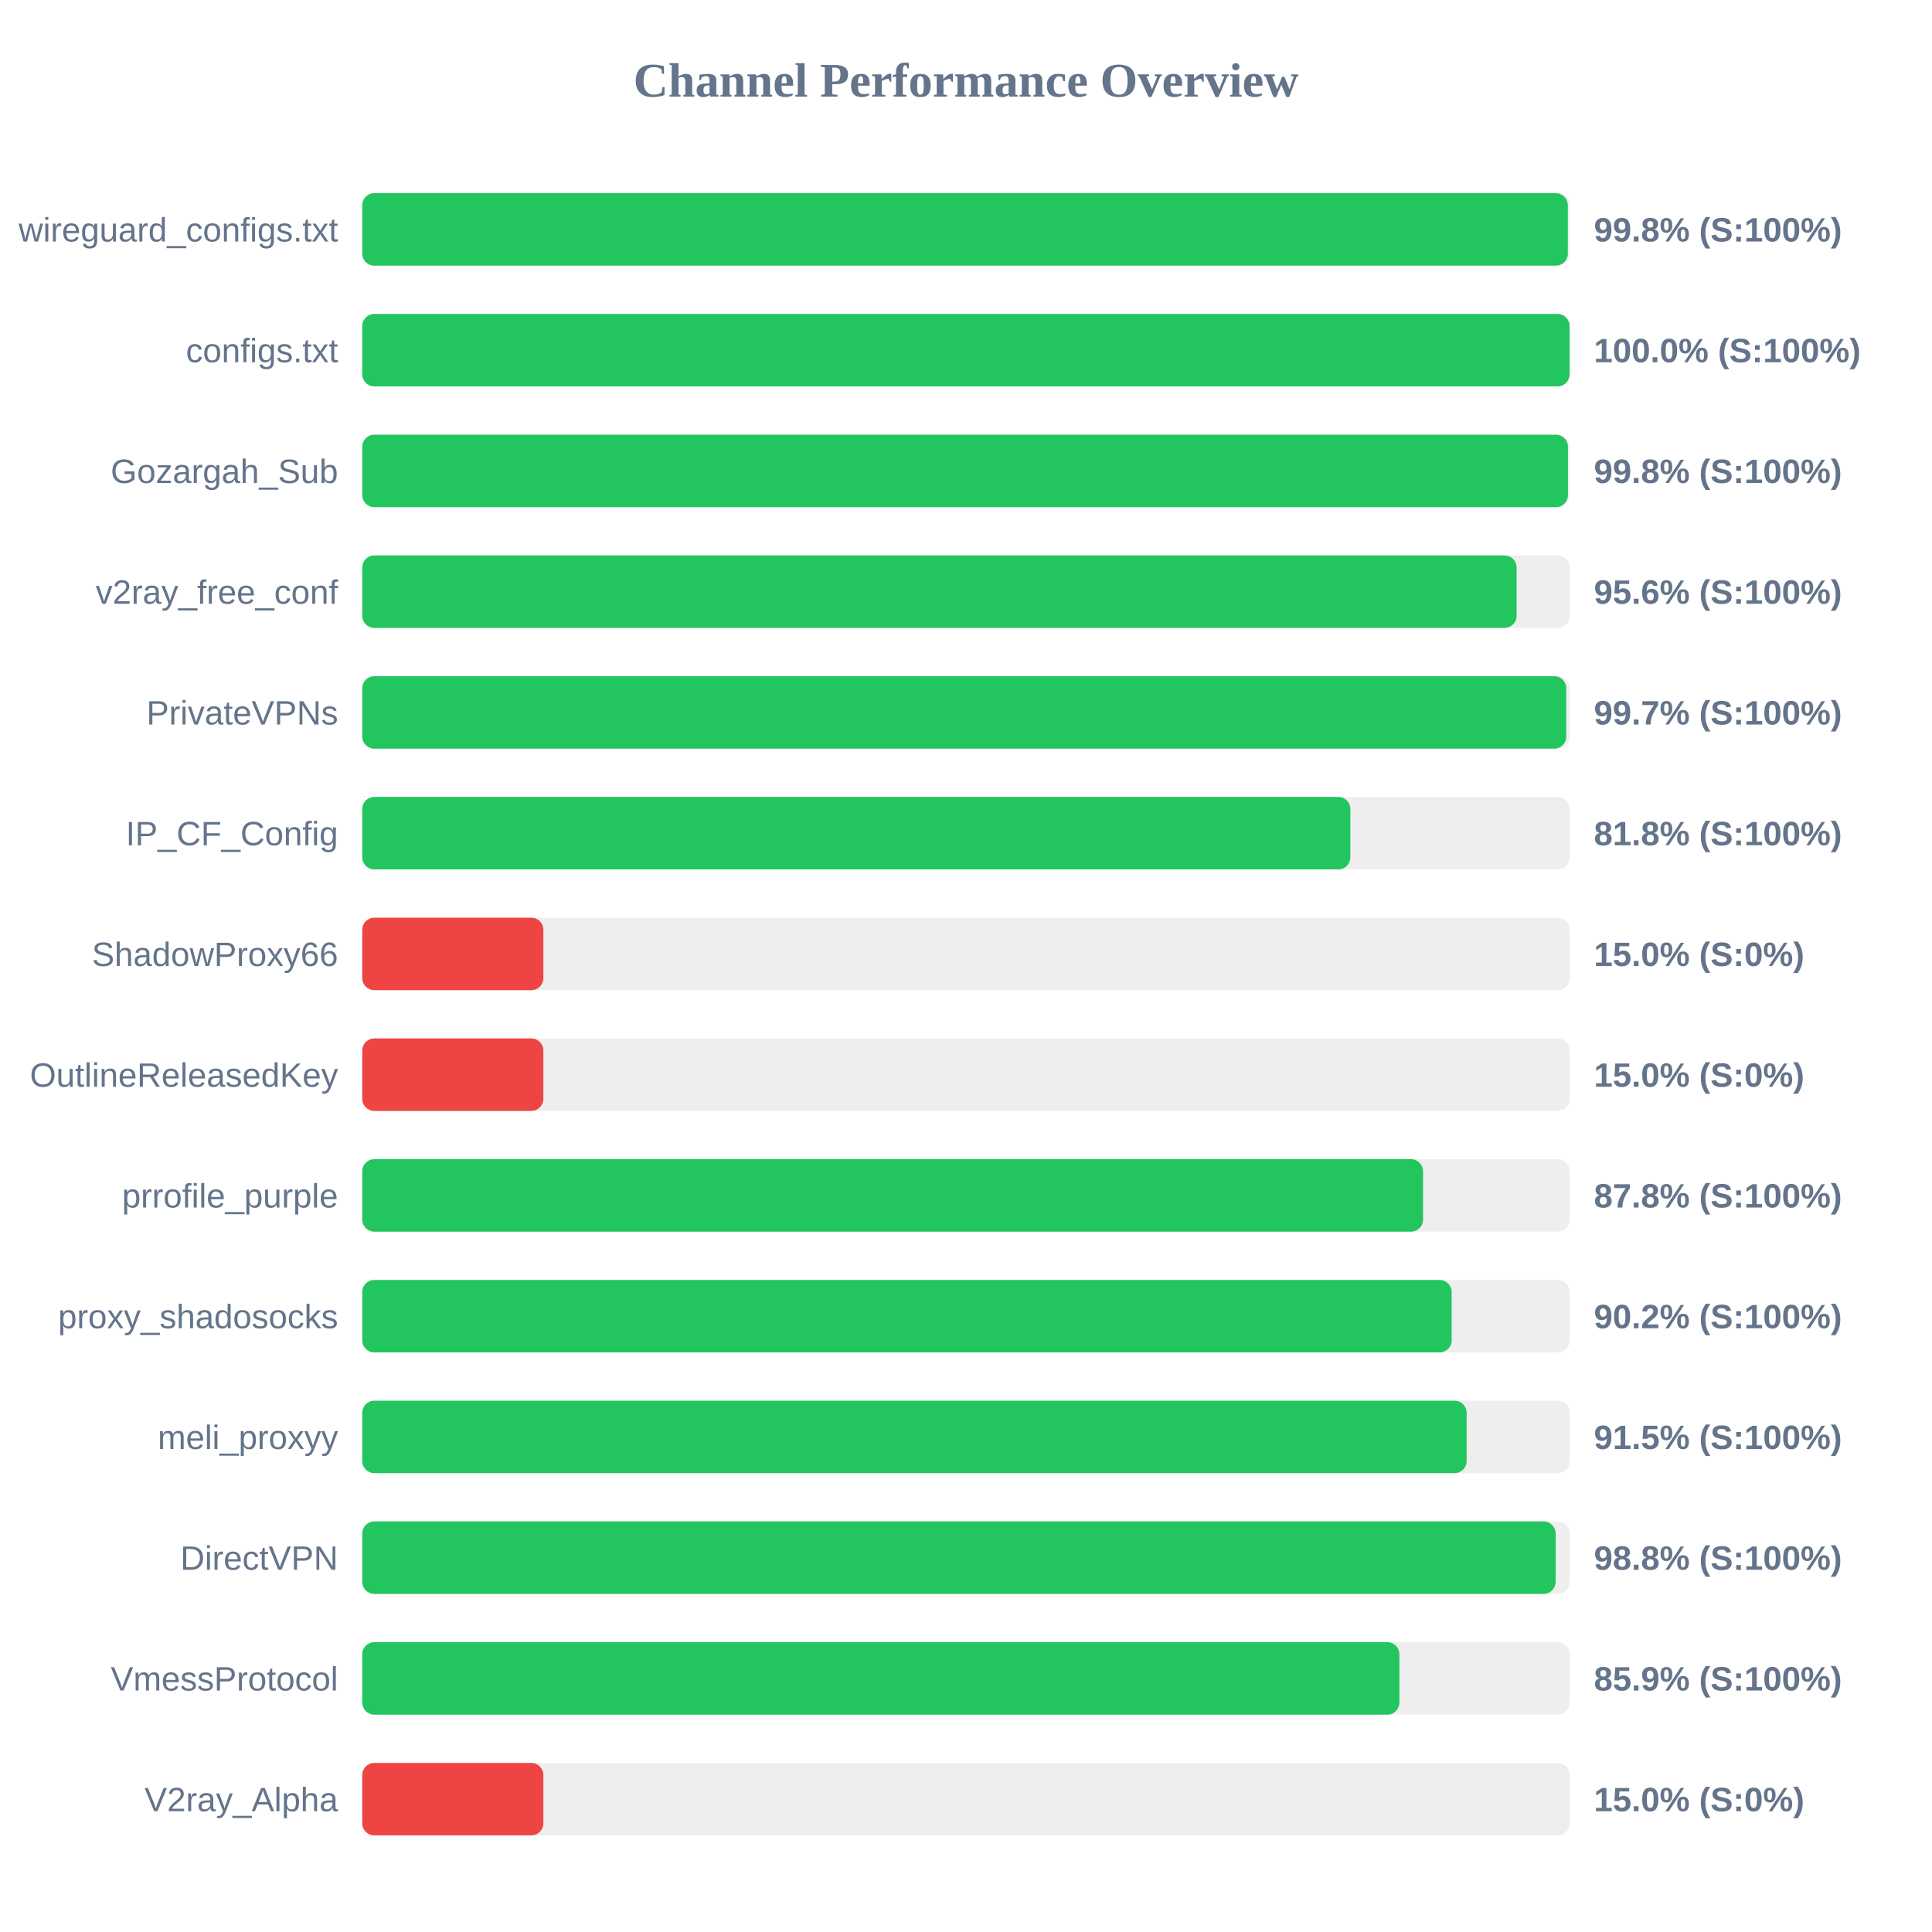
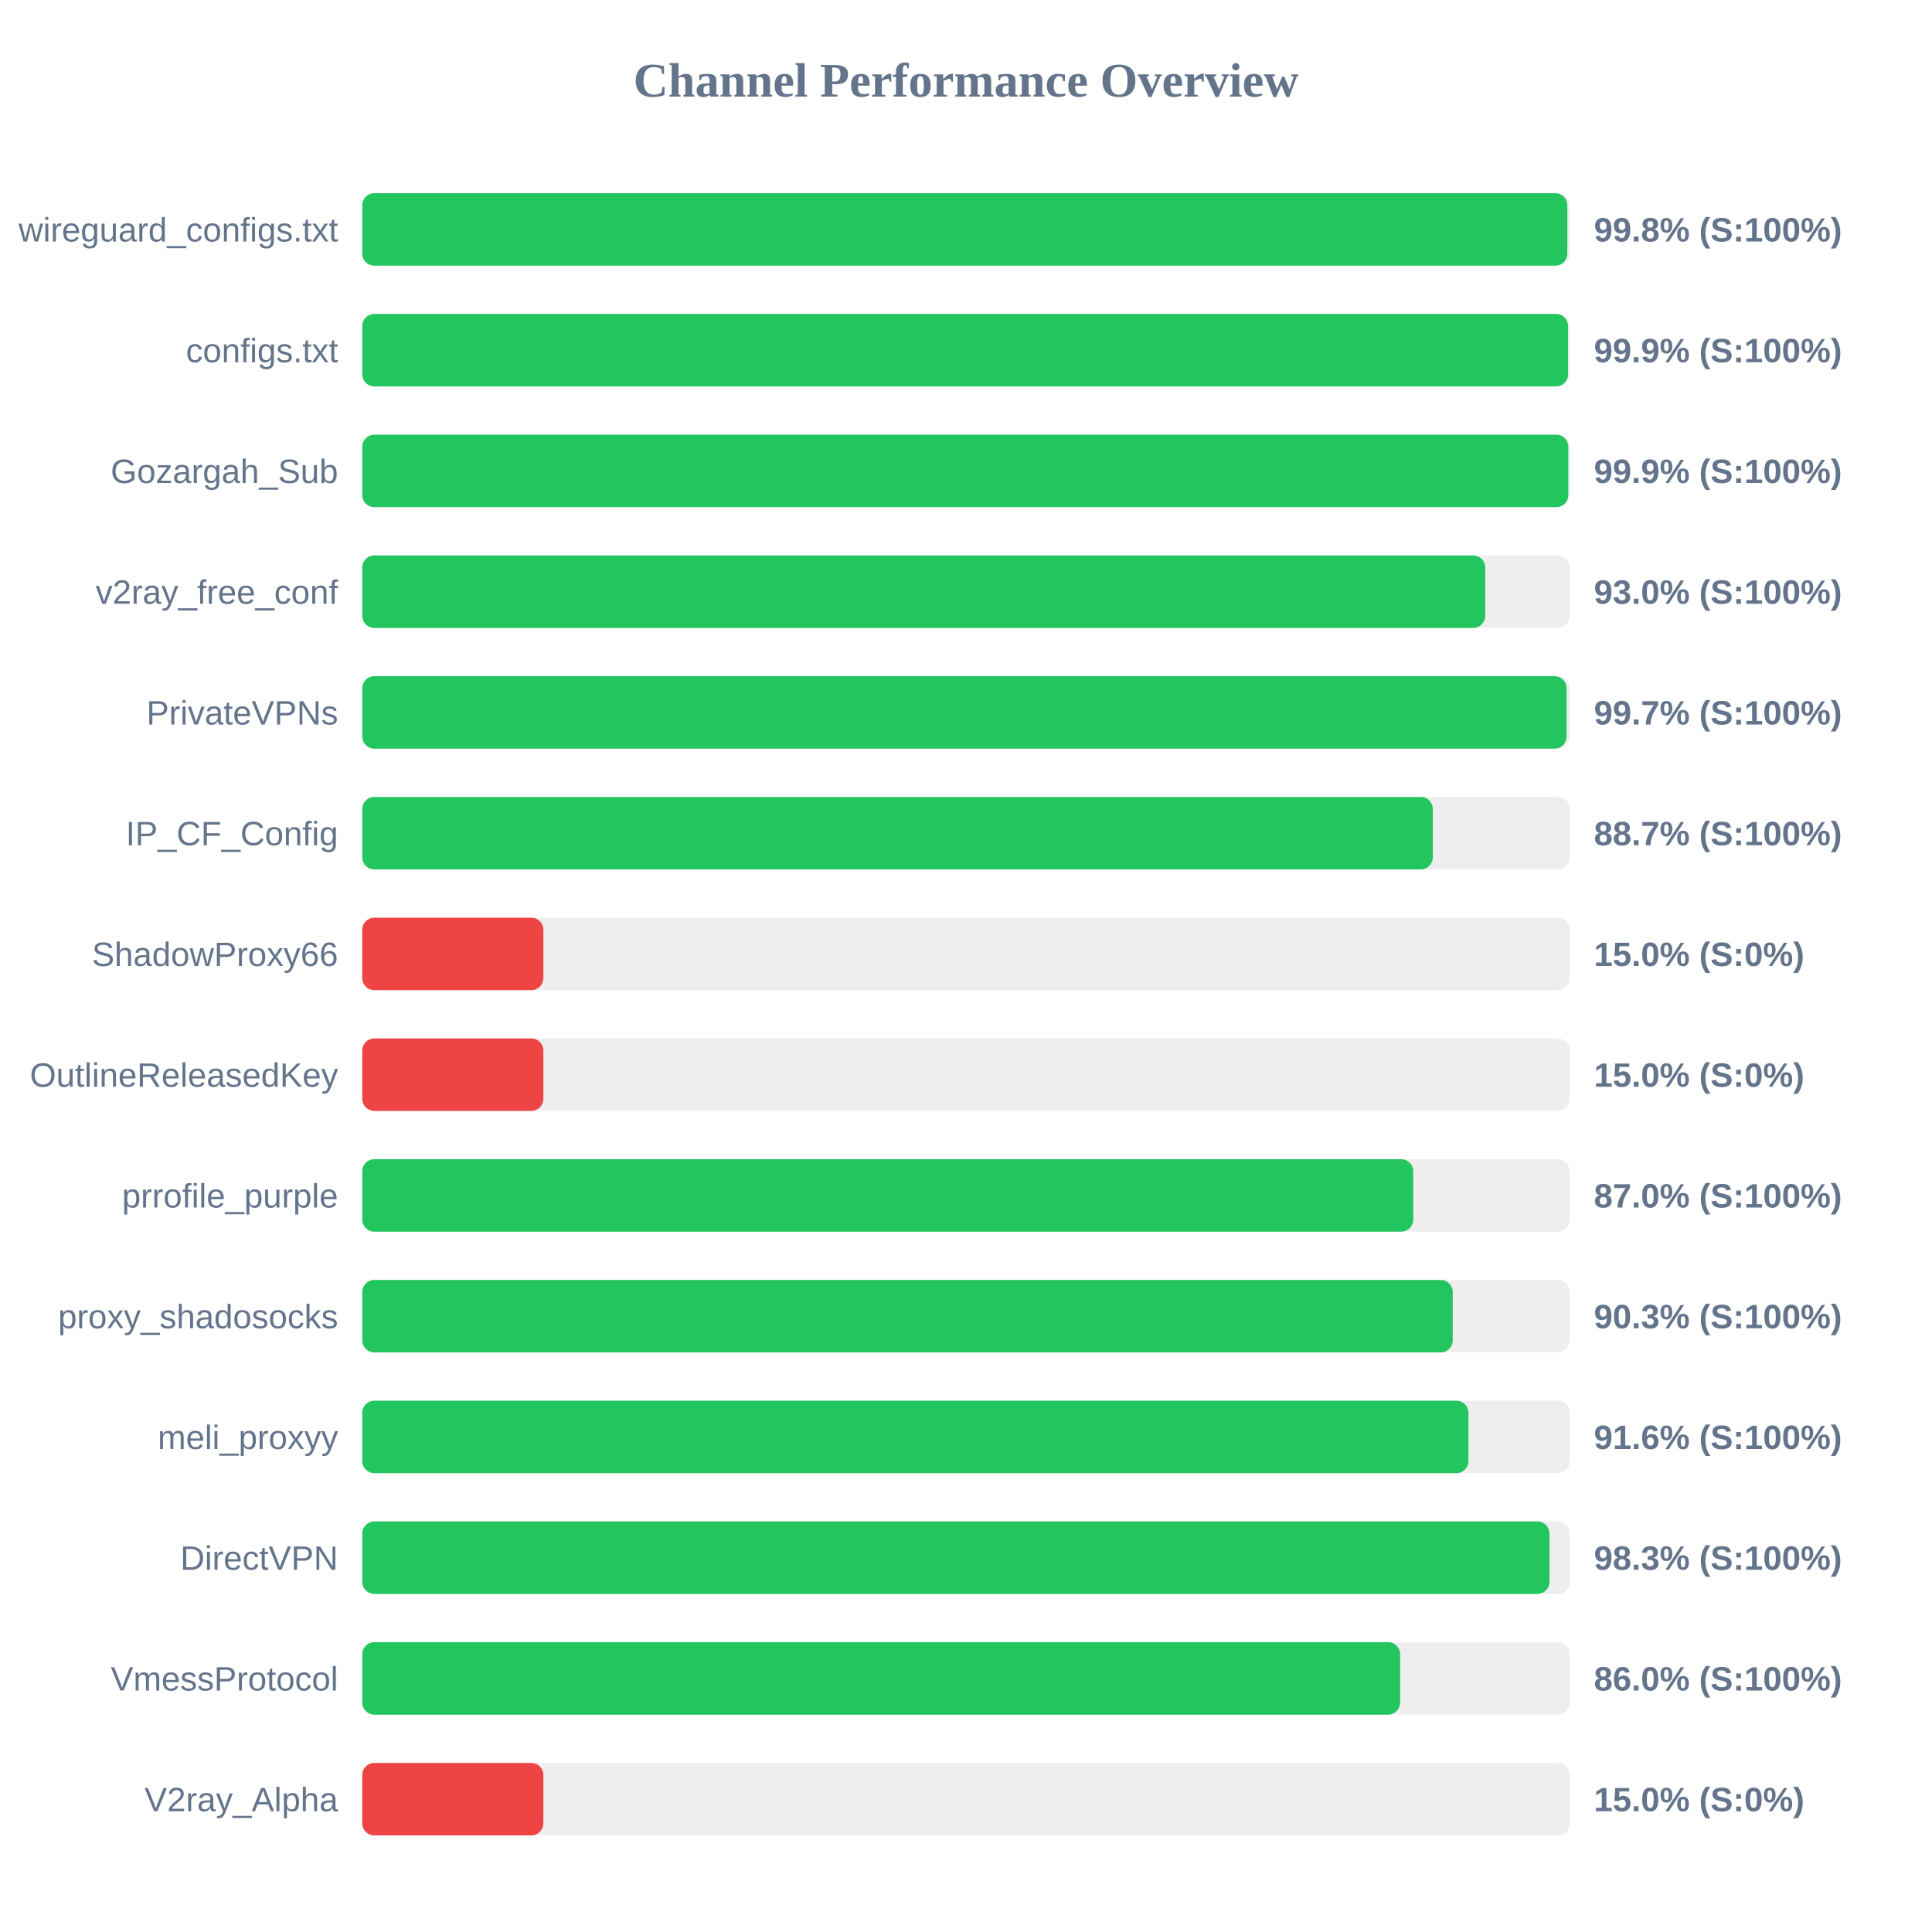
<svg xmlns="http://www.w3.org/2000/svg" width="800" height="800" version="1.1">
  <style>
        .row { font: 14px Arial; fill: #64748b; }
        .score { font: bold 14px Arial; fill: #64748b; }
    </style>
  <text x="400" y="40" text-anchor="middle" font-size="20px" font-weight="bold" fill="#64748b">Channel Performance Overview</text>
  <rect x="150" y="80" width="500" height="30" fill="#eee" rx="5" />
-   <rect x="150" y="80" width="499.2" height="30" fill="#22c55e" rx="5" />
+   <rect x="150" y="80" width="499.0" height="30" fill="#22c55e" rx="5" />
  <text x="140" y="100" text-anchor="end" class="row">wireguard_configs.txt</text>
  <text x="660" y="100" text-anchor="start" class="score">99.8% (S:100%)</text>
  <rect x="150" y="130" width="500" height="30" fill="#eee" rx="5" />
-   <rect x="150" y="130" width="499.95" height="30" fill="#22c55e" rx="5" />
+   <rect x="150" y="130" width="499.3" height="30" fill="#22c55e" rx="5" />
  <text x="140" y="150" text-anchor="end" class="row">configs.txt</text>
-   <text x="660" y="150" text-anchor="start" class="score">100.0% (S:100%)</text>
+   <text x="660" y="150" text-anchor="start" class="score">99.9% (S:100%)</text>
  <rect x="150" y="180" width="500" height="30" fill="#eee" rx="5" />
-   <rect x="150" y="180" width="499.25" height="30" fill="#22c55e" rx="5" />
+   <rect x="150" y="180" width="499.4" height="30" fill="#22c55e" rx="5" />
  <text x="140" y="200" text-anchor="end" class="row">Gozargah_Sub</text>
-   <text x="660" y="200" text-anchor="start" class="score">99.8% (S:100%)</text>
+   <text x="660" y="200" text-anchor="start" class="score">99.9% (S:100%)</text>
  <rect x="150" y="230" width="500" height="30" fill="#eee" rx="5" />
-   <rect x="150" y="230" width="478.0" height="30" fill="#22c55e" rx="5" />
+   <rect x="150" y="230" width="465.0" height="30" fill="#22c55e" rx="5" />
  <text x="140" y="250" text-anchor="end" class="row">v2ray_free_conf</text>
-   <text x="660" y="250" text-anchor="start" class="score">95.6% (S:100%)</text>
+   <text x="660" y="250" text-anchor="start" class="score">93.0% (S:100%)</text>
  <rect x="150" y="280" width="500" height="30" fill="#eee" rx="5" />
-   <rect x="150" y="280" width="498.55" height="30" fill="#22c55e" rx="5" />
+   <rect x="150" y="280" width="498.7" height="30" fill="#22c55e" rx="5" />
  <text x="140" y="300" text-anchor="end" class="row">PrivateVPNs</text>
  <text x="660" y="300" text-anchor="start" class="score">99.7% (S:100%)</text>
  <rect x="150" y="330" width="500" height="30" fill="#eee" rx="5" />
-   <rect x="150" y="330" width="409.15" height="30" fill="#22c55e" rx="5" />
+   <rect x="150" y="330" width="443.3" height="30" fill="#22c55e" rx="5" />
  <text x="140" y="350" text-anchor="end" class="row">IP_CF_Config</text>
-   <text x="660" y="350" text-anchor="start" class="score">81.8% (S:100%)</text>
+   <text x="660" y="350" text-anchor="start" class="score">88.7% (S:100%)</text>
  <rect x="150" y="380" width="500" height="30" fill="#eee" rx="5" />
  <rect x="150" y="380" width="75.0" height="30" fill="#ef4444" rx="5" />
  <text x="140" y="400" text-anchor="end" class="row">ShadowProxy66</text>
  <text x="660" y="400" text-anchor="start" class="score">15.0% (S:0%)</text>
  <rect x="150" y="430" width="500" height="30" fill="#eee" rx="5" />
  <rect x="150" y="430" width="75.0" height="30" fill="#ef4444" rx="5" />
  <text x="140" y="450" text-anchor="end" class="row">OutlineReleasedKey</text>
  <text x="660" y="450" text-anchor="start" class="score">15.0% (S:0%)</text>
  <rect x="150" y="480" width="500" height="30" fill="#eee" rx="5" />
-   <rect x="150" y="480" width="439.25" height="30" fill="#22c55e" rx="5" />
+   <rect x="150" y="480" width="435.2" height="30" fill="#22c55e" rx="5" />
  <text x="140" y="500" text-anchor="end" class="row">prrofile_purple</text>
-   <text x="660" y="500" text-anchor="start" class="score">87.8% (S:100%)</text>
+   <text x="660" y="500" text-anchor="start" class="score">87.0% (S:100%)</text>
  <rect x="150" y="530" width="500" height="30" fill="#eee" rx="5" />
-   <rect x="150" y="530" width="451.1" height="30" fill="#22c55e" rx="5" />
+   <rect x="150" y="530" width="451.55" height="30" fill="#22c55e" rx="5" />
  <text x="140" y="550" text-anchor="end" class="row">proxy_shadosocks</text>
-   <text x="660" y="550" text-anchor="start" class="score">90.2% (S:100%)</text>
+   <text x="660" y="550" text-anchor="start" class="score">90.3% (S:100%)</text>
  <rect x="150" y="580" width="500" height="30" fill="#eee" rx="5" />
-   <rect x="150" y="580" width="457.3" height="30" fill="#22c55e" rx="5" />
+   <rect x="150" y="580" width="458.05" height="30" fill="#22c55e" rx="5" />
  <text x="140" y="600" text-anchor="end" class="row">meli_proxyy</text>
-   <text x="660" y="600" text-anchor="start" class="score">91.5% (S:100%)</text>
+   <text x="660" y="600" text-anchor="start" class="score">91.6% (S:100%)</text>
  <rect x="150" y="630" width="500" height="30" fill="#eee" rx="5" />
-   <rect x="150" y="630" width="494.15" height="30" fill="#22c55e" rx="5" />
+   <rect x="150" y="630" width="491.6" height="30" fill="#22c55e" rx="5" />
  <text x="140" y="650" text-anchor="end" class="row">DirectVPN</text>
-   <text x="660" y="650" text-anchor="start" class="score">98.8% (S:100%)</text>
+   <text x="660" y="650" text-anchor="start" class="score">98.3% (S:100%)</text>
  <rect x="150" y="680" width="500" height="30" fill="#eee" rx="5" />
-   <rect x="150" y="680" width="429.45" height="30" fill="#22c55e" rx="5" />
+   <rect x="150" y="680" width="429.75" height="30" fill="#22c55e" rx="5" />
  <text x="140" y="700" text-anchor="end" class="row">VmessProtocol</text>
-   <text x="660" y="700" text-anchor="start" class="score">85.9% (S:100%)</text>
+   <text x="660" y="700" text-anchor="start" class="score">86.0% (S:100%)</text>
  <rect x="150" y="730" width="500" height="30" fill="#eee" rx="5" />
  <rect x="150" y="730" width="75.0" height="30" fill="#ef4444" rx="5" />
  <text x="140" y="750" text-anchor="end" class="row">V2ray_Alpha</text>
  <text x="660" y="750" text-anchor="start" class="score">15.0% (S:0%)</text>
</svg>
